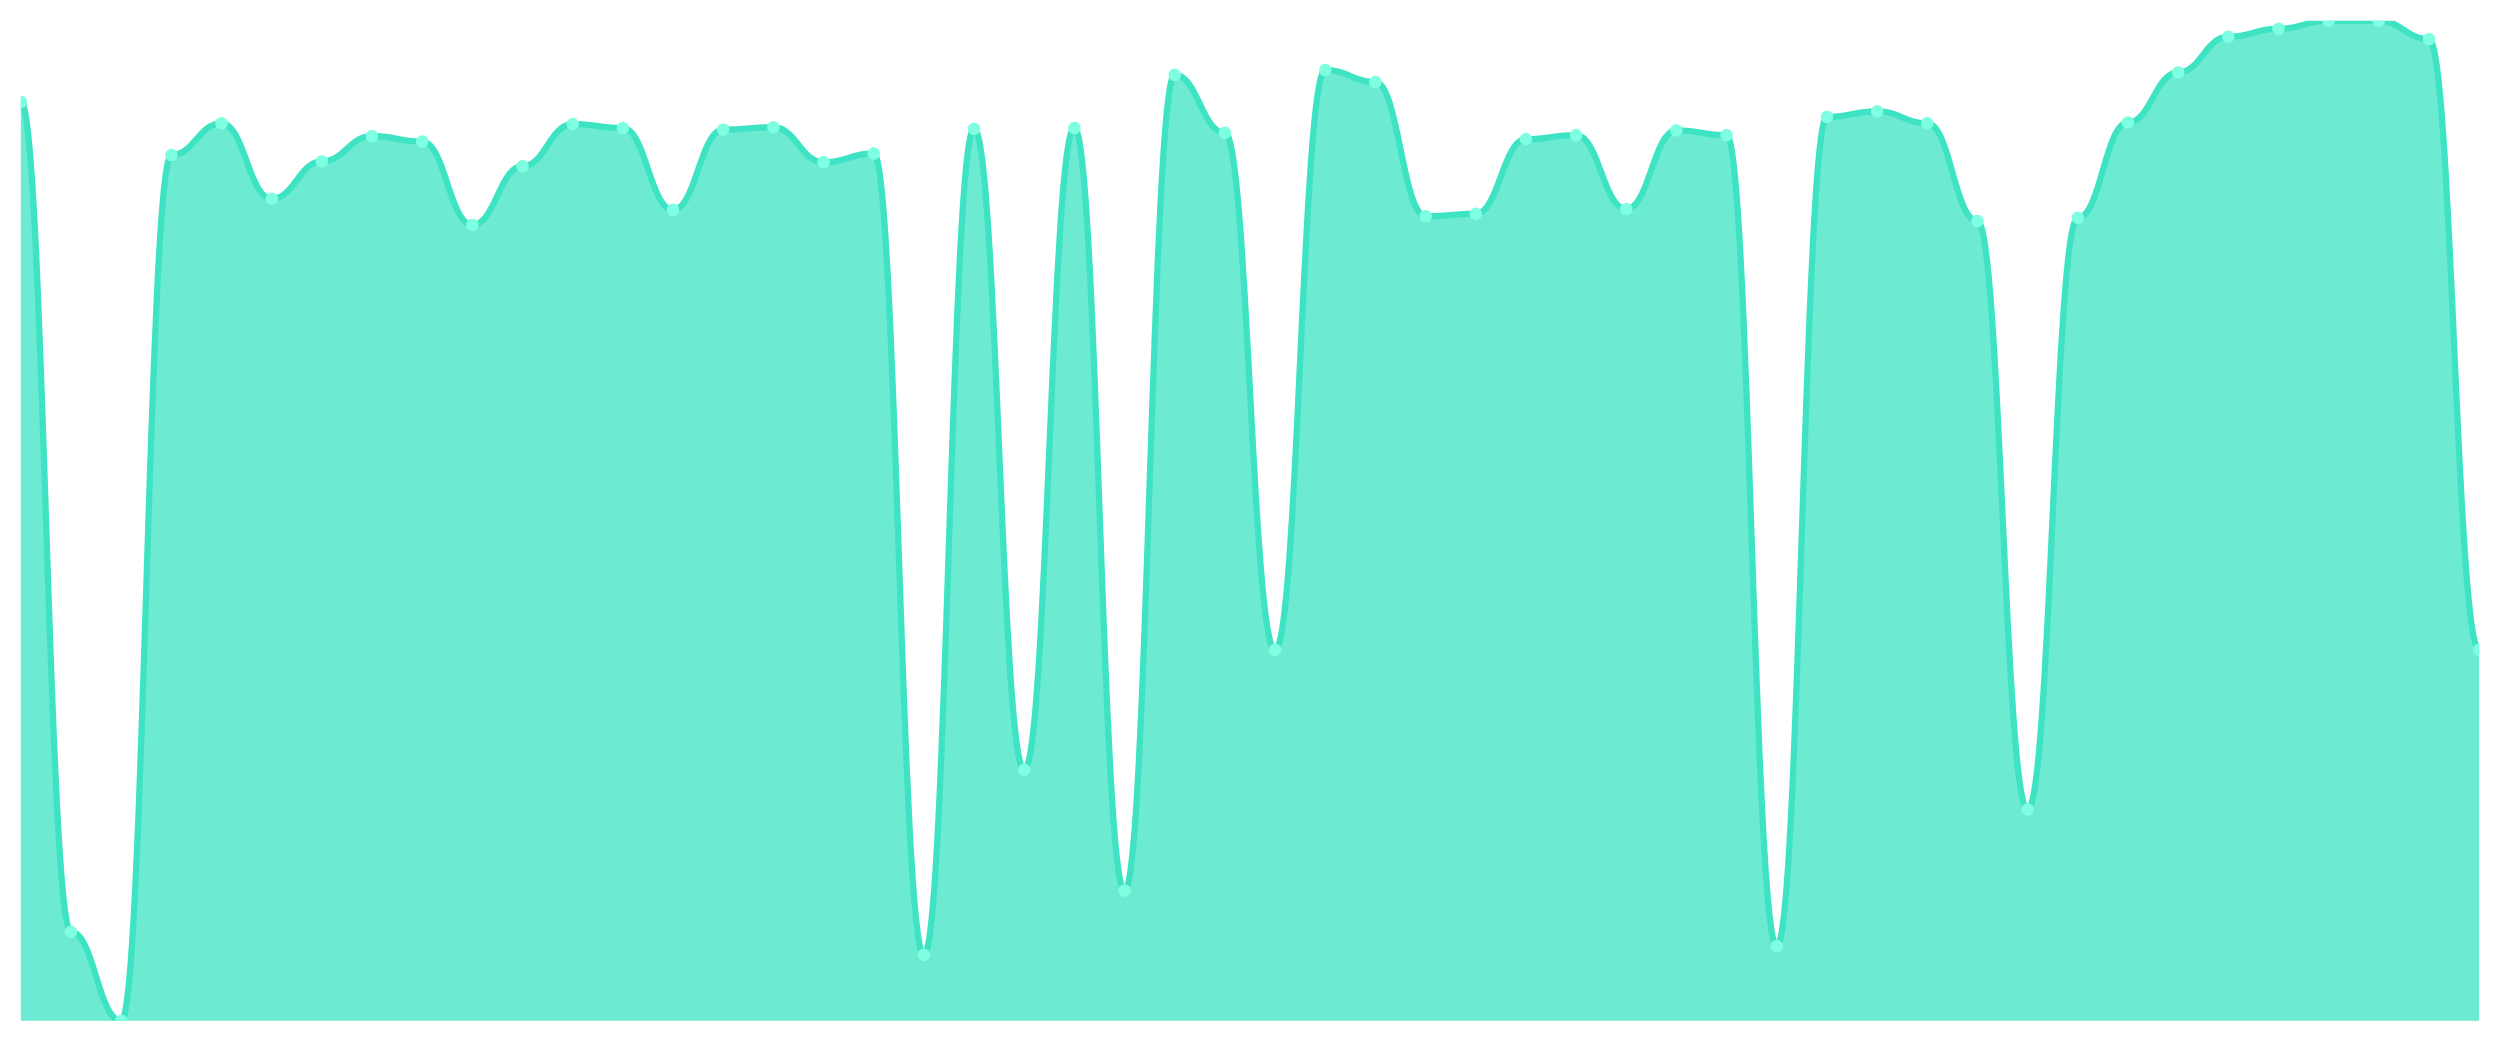
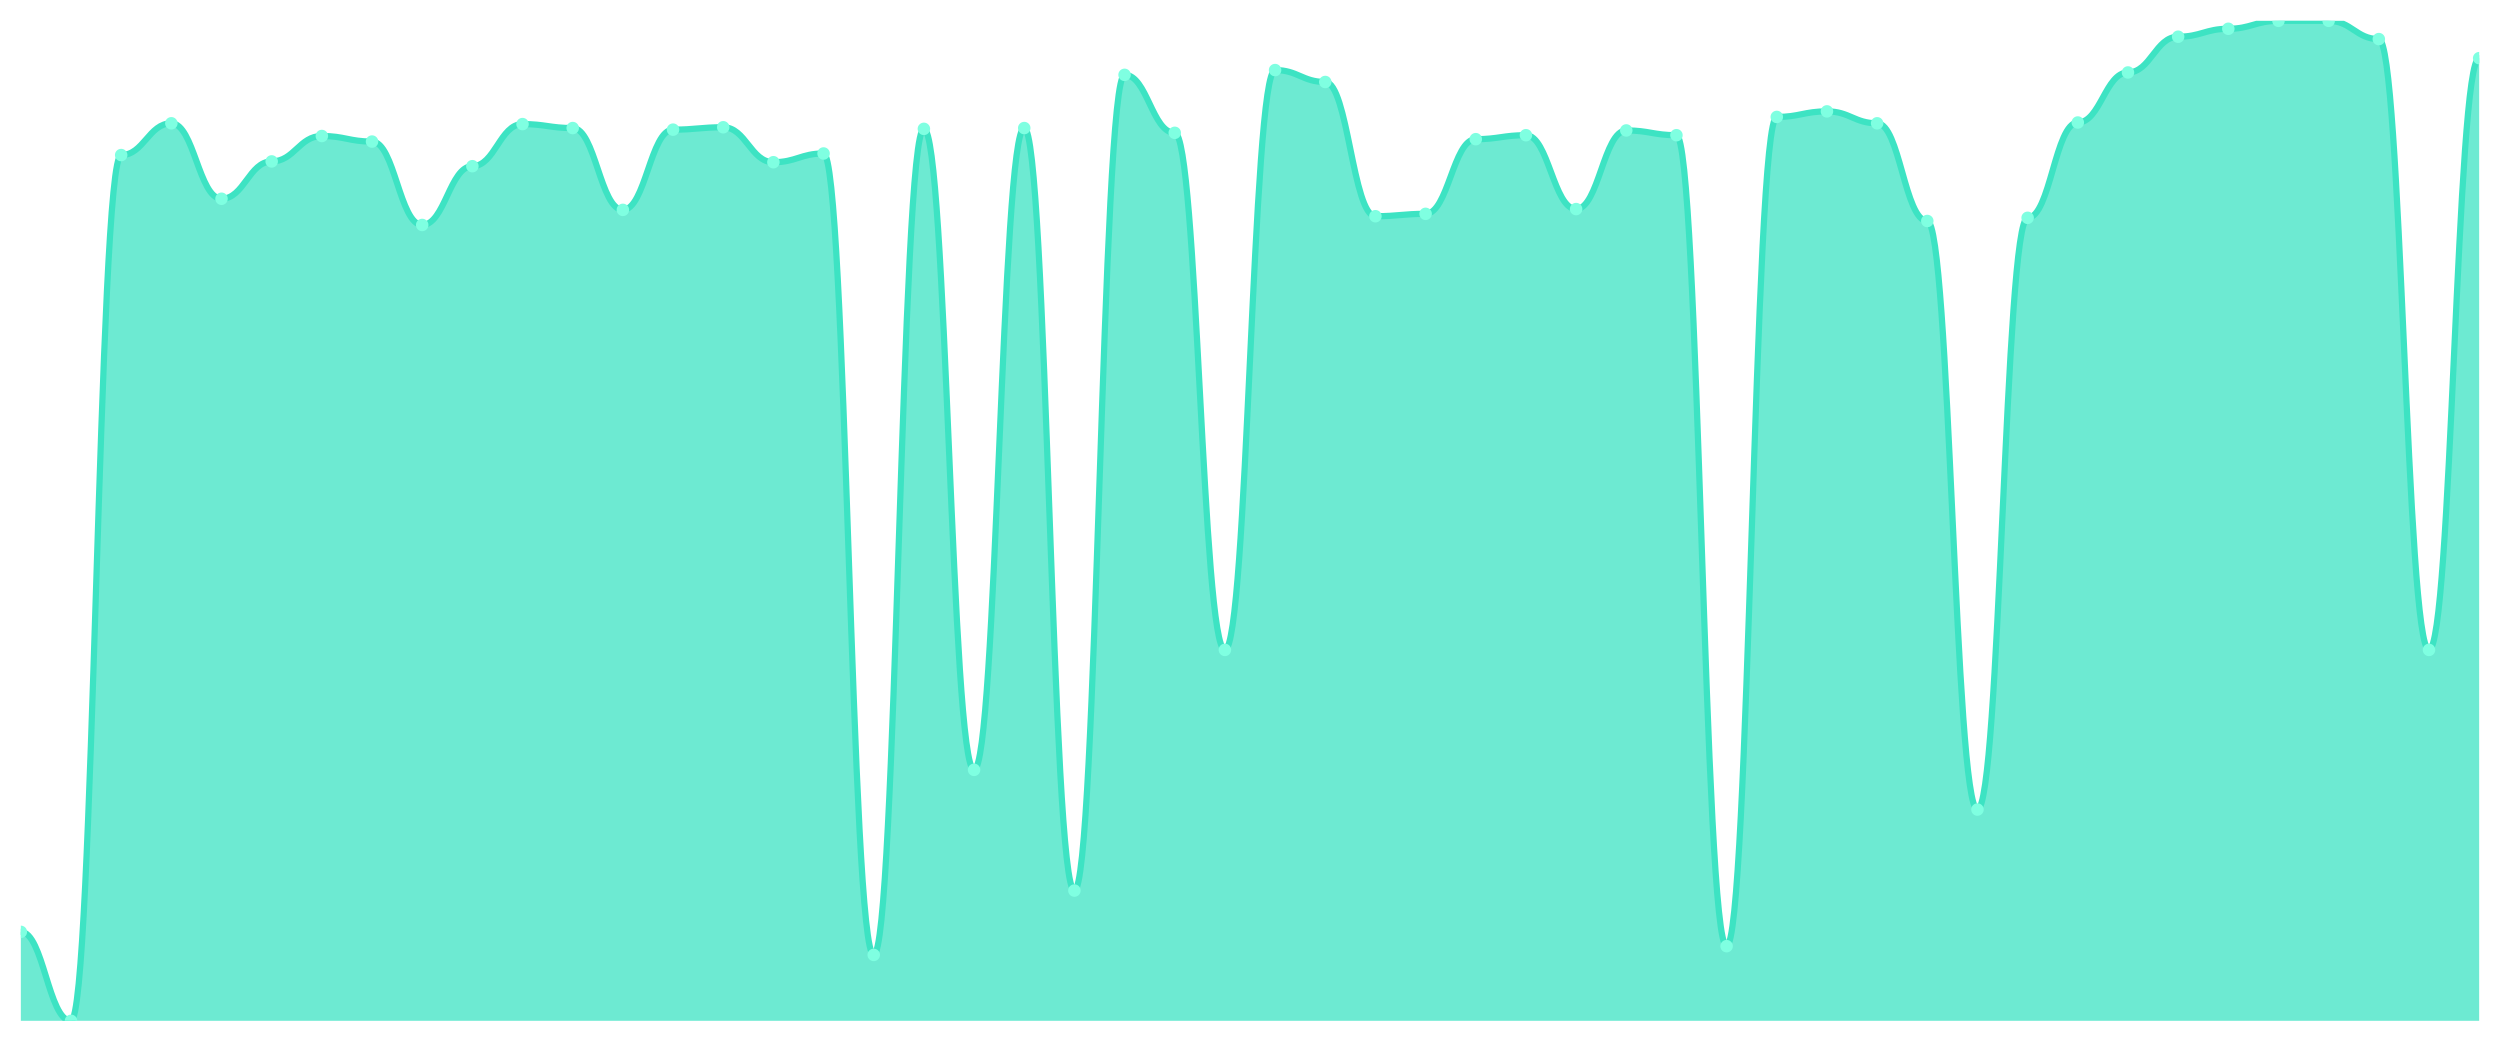
<svg xmlns="http://www.w3.org/2000/svg" viewBox="0 0 1200 500" width="1200" height="500">
  <defs>
    <clipPath id="c">
      <rect x="10" y="10" width="1180" height="480" />
    </clipPath>
  </defs>
  <rect width="1200" height="500" fill="none" />
  <g clip-path="url(#c)">
-     <path d="M 10,490 L 10,48.888 C 20.837,48.888 23.245,447.299 34.082,447.299 C 44.918,447.299 47.327,490 58.163,490 C 69,490 71.408,74.432 82.245,74.432 C 93.082,74.432 95.49,59.182 106.327,59.182 C 117.163,59.182 119.571,95.401 130.408,95.401 C 141.245,95.401 143.653,77.482 154.49,77.482 C 165.327,77.482 167.735,65.282 178.571,65.282 C 189.408,65.282 191.816,67.951 202.653,67.951 C 213.49,67.951 215.898,107.983 226.735,107.983 C 237.571,107.983 239.98,79.77 250.816,79.77 C 261.653,79.77 264.061,59.563 274.898,59.563 C 285.735,59.563 288.143,61.469 298.98,61.469 C 309.816,61.469 312.224,100.739 323.061,100.739 C 333.898,100.739 336.306,62.232 347.143,62.232 C 357.98,62.232 360.388,61.088 371.224,61.088 C 382.061,61.088 384.469,77.863 395.306,77.863 C 406.143,77.863 408.551,73.67 419.388,73.67 C 430.224,73.67 432.633,458.356 443.469,458.356 C 454.306,458.356 456.714,61.851 467.551,61.851 C 478.388,61.851 480.796,369.523 491.633,369.523 C 502.469,369.523 504.878,61.469 515.714,61.469 C 526.551,61.469 528.959,427.474 539.796,427.474 C 550.633,427.474 553.041,35.925 563.878,35.925 C 574.714,35.925 577.122,63.757 587.959,63.757 C 598.796,63.757 601.204,311.954 612.041,311.954 C 622.878,311.954 625.286,33.638 636.122,33.638 C 646.959,33.638 649.367,39.357 660.204,39.357 C 671.041,39.357 673.449,103.789 684.286,103.789 C 695.122,103.789 697.531,102.645 708.367,102.645 C 719.204,102.645 721.612,66.807 732.449,66.807 C 743.286,66.807 745.694,64.901 756.531,64.901 C 767.367,64.901 769.776,100.357 780.612,100.357 C 791.449,100.357 793.857,62.613 804.694,62.613 C 815.531,62.613 817.939,64.901 828.776,64.901 C 839.612,64.901 842.02,454.162 852.857,454.162 C 863.694,454.162 866.102,56.132 876.939,56.132 C 887.776,56.132 890.184,53.463 901.02,53.463 C 911.857,53.463 914.265,59.182 925.102,59.182 C 935.939,59.182 938.347,106.076 949.184,106.076 C 960.02,106.076 962.429,388.586 973.265,388.586 C 984.102,388.586 986.51,104.551 997.347,104.551 C 1008.184,104.551 1010.592,58.801 1021.429,58.801 C 1032.265,58.801 1034.673,34.782 1045.51,34.782 C 1056.347,34.782 1058.755,17.625 1069.592,17.625 C 1080.429,17.625 1082.837,13.813 1093.673,13.813 C 1104.51,13.813 1106.918,10 1117.755,10 C 1128.592,10 1131,10 1141.837,10 C 1152.673,10 1155.082,18.769 1165.918,18.769 C 1176.755,18.769 1179.163,311.954 1190,311.954 L 1190,490 Z" fill="rgba(61,227,195,0.75)" />
-     <path d="M 10,48.888 C 20.837,48.888 23.245,447.299 34.082,447.299 C 44.918,447.299 47.327,490 58.163,490 C 69,490 71.408,74.432 82.245,74.432 C 93.082,74.432 95.49,59.182 106.327,59.182 C 117.163,59.182 119.571,95.401 130.408,95.401 C 141.245,95.401 143.653,77.482 154.49,77.482 C 165.327,77.482 167.735,65.282 178.571,65.282 C 189.408,65.282 191.816,67.951 202.653,67.951 C 213.49,67.951 215.898,107.983 226.735,107.983 C 237.571,107.983 239.98,79.77 250.816,79.77 C 261.653,79.77 264.061,59.563 274.898,59.563 C 285.735,59.563 288.143,61.469 298.98,61.469 C 309.816,61.469 312.224,100.739 323.061,100.739 C 333.898,100.739 336.306,62.232 347.143,62.232 C 357.98,62.232 360.388,61.088 371.224,61.088 C 382.061,61.088 384.469,77.863 395.306,77.863 C 406.143,77.863 408.551,73.67 419.388,73.67 C 430.224,73.67 432.633,458.356 443.469,458.356 C 454.306,458.356 456.714,61.851 467.551,61.851 C 478.388,61.851 480.796,369.523 491.633,369.523 C 502.469,369.523 504.878,61.469 515.714,61.469 C 526.551,61.469 528.959,427.474 539.796,427.474 C 550.633,427.474 553.041,35.925 563.878,35.925 C 574.714,35.925 577.122,63.757 587.959,63.757 C 598.796,63.757 601.204,311.954 612.041,311.954 C 622.878,311.954 625.286,33.638 636.122,33.638 C 646.959,33.638 649.367,39.357 660.204,39.357 C 671.041,39.357 673.449,103.789 684.286,103.789 C 695.122,103.789 697.531,102.645 708.367,102.645 C 719.204,102.645 721.612,66.807 732.449,66.807 C 743.286,66.807 745.694,64.901 756.531,64.901 C 767.367,64.901 769.776,100.357 780.612,100.357 C 791.449,100.357 793.857,62.613 804.694,62.613 C 815.531,62.613 817.939,64.901 828.776,64.901 C 839.612,64.901 842.02,454.162 852.857,454.162 C 863.694,454.162 866.102,56.132 876.939,56.132 C 887.776,56.132 890.184,53.463 901.02,53.463 C 911.857,53.463 914.265,59.182 925.102,59.182 C 935.939,59.182 938.347,106.076 949.184,106.076 C 960.02,106.076 962.429,388.586 973.265,388.586 C 984.102,388.586 986.51,104.551 997.347,104.551 C 1008.184,104.551 1010.592,58.801 1021.429,58.801 C 1032.265,58.801 1034.673,34.782 1045.51,34.782 C 1056.347,34.782 1058.755,17.625 1069.592,17.625 C 1080.429,17.625 1082.837,13.813 1093.673,13.813 C 1104.51,13.813 1106.918,10 1117.755,10 C 1128.592,10 1131,10 1141.837,10 C 1152.673,10 1155.082,18.769 1165.918,18.769 C 1176.755,18.769 1179.163,311.954 1190,311.954" fill="none" stroke="#3de3c3" stroke-width="3" stroke-linecap="round" stroke-linejoin="round" />
-     <circle cx="10" cy="48.888" r="3" fill="#7fffe1" />
-     <circle cx="34.082" cy="447.299" r="3" fill="#7fffe1" />
-     <circle cx="58.163" cy="490" r="3" fill="#7fffe1" />
-     <circle cx="82.245" cy="74.432" r="3" fill="#7fffe1" />
-     <circle cx="106.327" cy="59.182" r="3" fill="#7fffe1" />
-     <circle cx="130.408" cy="95.401" r="3" fill="#7fffe1" />
-     <circle cx="154.49" cy="77.482" r="3" fill="#7fffe1" />
-     <circle cx="178.571" cy="65.282" r="3" fill="#7fffe1" />
-     <circle cx="202.653" cy="67.951" r="3" fill="#7fffe1" />
-     <circle cx="226.735" cy="107.983" r="3" fill="#7fffe1" />
-     <circle cx="250.816" cy="79.77" r="3" fill="#7fffe1" />
-     <circle cx="274.898" cy="59.563" r="3" fill="#7fffe1" />
-     <circle cx="298.98" cy="61.469" r="3" fill="#7fffe1" />
-     <circle cx="323.061" cy="100.739" r="3" fill="#7fffe1" />
-     <circle cx="347.143" cy="62.232" r="3" fill="#7fffe1" />
-     <circle cx="371.224" cy="61.088" r="3" fill="#7fffe1" />
-     <circle cx="395.306" cy="77.863" r="3" fill="#7fffe1" />
-     <circle cx="419.388" cy="73.67" r="3" fill="#7fffe1" />
-     <circle cx="443.469" cy="458.356" r="3" fill="#7fffe1" />
-     <circle cx="467.551" cy="61.851" r="3" fill="#7fffe1" />
-     <circle cx="491.633" cy="369.523" r="3" fill="#7fffe1" />
-     <circle cx="515.714" cy="61.469" r="3" fill="#7fffe1" />
-     <circle cx="539.796" cy="427.474" r="3" fill="#7fffe1" />
-     <circle cx="563.878" cy="35.925" r="3" fill="#7fffe1" />
-     <circle cx="587.959" cy="63.757" r="3" fill="#7fffe1" />
-     <circle cx="612.041" cy="311.954" r="3" fill="#7fffe1" />
-     <circle cx="636.122" cy="33.638" r="3" fill="#7fffe1" />
-     <circle cx="660.204" cy="39.357" r="3" fill="#7fffe1" />
-     <circle cx="684.286" cy="103.789" r="3" fill="#7fffe1" />
-     <circle cx="708.367" cy="102.645" r="3" fill="#7fffe1" />
-     <circle cx="732.449" cy="66.807" r="3" fill="#7fffe1" />
-     <circle cx="756.531" cy="64.901" r="3" fill="#7fffe1" />
-     <circle cx="780.612" cy="100.357" r="3" fill="#7fffe1" />
-     <circle cx="804.694" cy="62.613" r="3" fill="#7fffe1" />
-     <circle cx="828.776" cy="64.901" r="3" fill="#7fffe1" />
-     <circle cx="852.857" cy="454.162" r="3" fill="#7fffe1" />
-     <circle cx="876.939" cy="56.132" r="3" fill="#7fffe1" />
-     <circle cx="901.02" cy="53.463" r="3" fill="#7fffe1" />
-     <circle cx="925.102" cy="59.182" r="3" fill="#7fffe1" />
-     <circle cx="949.184" cy="106.076" r="3" fill="#7fffe1" />
-     <circle cx="973.265" cy="388.586" r="3" fill="#7fffe1" />
-     <circle cx="997.347" cy="104.551" r="3" fill="#7fffe1" />
-     <circle cx="1021.429" cy="58.801" r="3" fill="#7fffe1" />
-     <circle cx="1045.51" cy="34.782" r="3" fill="#7fffe1" />
-     <circle cx="1069.592" cy="17.625" r="3" fill="#7fffe1" />
-     <circle cx="1093.673" cy="13.813" r="3" fill="#7fffe1" />
+     <path d="M 10,490 L 10,447.299 C 20.837,447.299 23.245,490 34.082,490 C 44.918,490 47.327,74.432 58.163,74.432 C 69,74.432 71.408,59.182 82.245,59.182 C 93.082,59.182 95.49,95.401 106.327,95.401 C 117.163,95.401 119.571,77.482 130.408,77.482 C 141.245,77.482 143.653,65.282 154.49,65.282 C 165.327,65.282 167.735,67.951 178.571,67.951 C 189.408,67.951 191.816,107.983 202.653,107.983 C 213.49,107.983 215.898,79.77 226.735,79.77 C 237.571,79.77 239.98,59.563 250.816,59.563 C 261.653,59.563 264.061,61.469 274.898,61.469 C 285.735,61.469 288.143,100.739 298.98,100.739 C 309.816,100.739 312.224,62.232 323.061,62.232 C 333.898,62.232 336.306,61.088 347.143,61.088 C 357.98,61.088 360.388,77.863 371.224,77.863 C 382.061,77.863 384.469,73.67 395.306,73.67 C 406.143,73.67 408.551,458.356 419.388,458.356 C 430.224,458.356 432.633,61.851 443.469,61.851 C 454.306,61.851 456.714,369.523 467.551,369.523 C 478.388,369.523 480.796,61.469 491.633,61.469 C 502.469,61.469 504.878,427.474 515.714,427.474 C 526.551,427.474 528.959,35.925 539.796,35.925 C 550.633,35.925 553.041,63.757 563.878,63.757 C 574.714,63.757 577.122,311.954 587.959,311.954 C 598.796,311.954 601.204,33.638 612.041,33.638 C 622.878,33.638 625.286,39.357 636.122,39.357 C 646.959,39.357 649.367,103.789 660.204,103.789 C 671.041,103.789 673.449,102.645 684.286,102.645 C 695.122,102.645 697.531,66.807 708.367,66.807 C 719.204,66.807 721.612,64.901 732.449,64.901 C 743.286,64.901 745.694,100.357 756.531,100.357 C 767.367,100.357 769.776,62.613 780.612,62.613 C 791.449,62.613 793.857,64.901 804.694,64.901 C 815.531,64.901 817.939,454.162 828.776,454.162 C 839.612,454.162 842.02,56.132 852.857,56.132 C 863.694,56.132 866.102,53.463 876.939,53.463 C 887.776,53.463 890.184,59.182 901.02,59.182 C 911.857,59.182 914.265,106.076 925.102,106.076 C 935.939,106.076 938.347,388.586 949.184,388.586 C 960.02,388.586 962.429,104.551 973.265,104.551 C 984.102,104.551 986.51,58.801 997.347,58.801 C 1008.184,58.801 1010.592,34.782 1021.429,34.782 C 1032.265,34.782 1034.673,17.625 1045.51,17.625 C 1056.347,17.625 1058.755,13.813 1069.592,13.813 C 1080.429,13.813 1082.837,10 1093.673,10 C 1104.51,10 1106.918,10 1117.755,10 C 1128.592,10 1131,18.769 1141.837,18.769 C 1152.673,18.769 1155.082,311.954 1165.918,311.954 C 1176.755,311.954 1179.163,27.919 1190,27.919 L 1190,490 Z" fill="rgba(61,227,195,0.75)" />
+     <path d="M 10,447.299 C 20.837,447.299 23.245,490 34.082,490 C 44.918,490 47.327,74.432 58.163,74.432 C 69,74.432 71.408,59.182 82.245,59.182 C 93.082,59.182 95.49,95.401 106.327,95.401 C 117.163,95.401 119.571,77.482 130.408,77.482 C 141.245,77.482 143.653,65.282 154.49,65.282 C 165.327,65.282 167.735,67.951 178.571,67.951 C 189.408,67.951 191.816,107.983 202.653,107.983 C 213.49,107.983 215.898,79.77 226.735,79.77 C 237.571,79.77 239.98,59.563 250.816,59.563 C 261.653,59.563 264.061,61.469 274.898,61.469 C 285.735,61.469 288.143,100.739 298.98,100.739 C 309.816,100.739 312.224,62.232 323.061,62.232 C 333.898,62.232 336.306,61.088 347.143,61.088 C 357.98,61.088 360.388,77.863 371.224,77.863 C 382.061,77.863 384.469,73.67 395.306,73.67 C 406.143,73.67 408.551,458.356 419.388,458.356 C 430.224,458.356 432.633,61.851 443.469,61.851 C 454.306,61.851 456.714,369.523 467.551,369.523 C 478.388,369.523 480.796,61.469 491.633,61.469 C 502.469,61.469 504.878,427.474 515.714,427.474 C 526.551,427.474 528.959,35.925 539.796,35.925 C 550.633,35.925 553.041,63.757 563.878,63.757 C 574.714,63.757 577.122,311.954 587.959,311.954 C 598.796,311.954 601.204,33.638 612.041,33.638 C 622.878,33.638 625.286,39.357 636.122,39.357 C 646.959,39.357 649.367,103.789 660.204,103.789 C 671.041,103.789 673.449,102.645 684.286,102.645 C 695.122,102.645 697.531,66.807 708.367,66.807 C 719.204,66.807 721.612,64.901 732.449,64.901 C 743.286,64.901 745.694,100.357 756.531,100.357 C 767.367,100.357 769.776,62.613 780.612,62.613 C 791.449,62.613 793.857,64.901 804.694,64.901 C 815.531,64.901 817.939,454.162 828.776,454.162 C 839.612,454.162 842.02,56.132 852.857,56.132 C 863.694,56.132 866.102,53.463 876.939,53.463 C 887.776,53.463 890.184,59.182 901.02,59.182 C 911.857,59.182 914.265,106.076 925.102,106.076 C 935.939,106.076 938.347,388.586 949.184,388.586 C 960.02,388.586 962.429,104.551 973.265,104.551 C 984.102,104.551 986.51,58.801 997.347,58.801 C 1008.184,58.801 1010.592,34.782 1021.429,34.782 C 1032.265,34.782 1034.673,17.625 1045.51,17.625 C 1056.347,17.625 1058.755,13.813 1069.592,13.813 C 1080.429,13.813 1082.837,10 1093.673,10 C 1104.51,10 1106.918,10 1117.755,10 C 1128.592,10 1131,18.769 1141.837,18.769 C 1152.673,18.769 1155.082,311.954 1165.918,311.954 C 1176.755,311.954 1179.163,27.919 1190,27.919" fill="none" stroke="#3de3c3" stroke-width="3" stroke-linecap="round" stroke-linejoin="round" />
+     <circle cx="10" cy="447.299" r="3" fill="#7fffe1" />
+     <circle cx="34.082" cy="490" r="3" fill="#7fffe1" />
+     <circle cx="58.163" cy="74.432" r="3" fill="#7fffe1" />
+     <circle cx="82.245" cy="59.182" r="3" fill="#7fffe1" />
+     <circle cx="106.327" cy="95.401" r="3" fill="#7fffe1" />
+     <circle cx="130.408" cy="77.482" r="3" fill="#7fffe1" />
+     <circle cx="154.49" cy="65.282" r="3" fill="#7fffe1" />
+     <circle cx="178.571" cy="67.951" r="3" fill="#7fffe1" />
+     <circle cx="202.653" cy="107.983" r="3" fill="#7fffe1" />
+     <circle cx="226.735" cy="79.77" r="3" fill="#7fffe1" />
+     <circle cx="250.816" cy="59.563" r="3" fill="#7fffe1" />
+     <circle cx="274.898" cy="61.469" r="3" fill="#7fffe1" />
+     <circle cx="298.98" cy="100.739" r="3" fill="#7fffe1" />
+     <circle cx="323.061" cy="62.232" r="3" fill="#7fffe1" />
+     <circle cx="347.143" cy="61.088" r="3" fill="#7fffe1" />
+     <circle cx="371.224" cy="77.863" r="3" fill="#7fffe1" />
+     <circle cx="395.306" cy="73.67" r="3" fill="#7fffe1" />
+     <circle cx="419.388" cy="458.356" r="3" fill="#7fffe1" />
+     <circle cx="443.469" cy="61.851" r="3" fill="#7fffe1" />
+     <circle cx="467.551" cy="369.523" r="3" fill="#7fffe1" />
+     <circle cx="491.633" cy="61.469" r="3" fill="#7fffe1" />
+     <circle cx="515.714" cy="427.474" r="3" fill="#7fffe1" />
+     <circle cx="539.796" cy="35.925" r="3" fill="#7fffe1" />
+     <circle cx="563.878" cy="63.757" r="3" fill="#7fffe1" />
+     <circle cx="587.959" cy="311.954" r="3" fill="#7fffe1" />
+     <circle cx="612.041" cy="33.638" r="3" fill="#7fffe1" />
+     <circle cx="636.122" cy="39.357" r="3" fill="#7fffe1" />
+     <circle cx="660.204" cy="103.789" r="3" fill="#7fffe1" />
+     <circle cx="684.286" cy="102.645" r="3" fill="#7fffe1" />
+     <circle cx="708.367" cy="66.807" r="3" fill="#7fffe1" />
+     <circle cx="732.449" cy="64.901" r="3" fill="#7fffe1" />
+     <circle cx="756.531" cy="100.357" r="3" fill="#7fffe1" />
+     <circle cx="780.612" cy="62.613" r="3" fill="#7fffe1" />
+     <circle cx="804.694" cy="64.901" r="3" fill="#7fffe1" />
+     <circle cx="828.776" cy="454.162" r="3" fill="#7fffe1" />
+     <circle cx="852.857" cy="56.132" r="3" fill="#7fffe1" />
+     <circle cx="876.939" cy="53.463" r="3" fill="#7fffe1" />
+     <circle cx="901.02" cy="59.182" r="3" fill="#7fffe1" />
+     <circle cx="925.102" cy="106.076" r="3" fill="#7fffe1" />
+     <circle cx="949.184" cy="388.586" r="3" fill="#7fffe1" />
+     <circle cx="973.265" cy="104.551" r="3" fill="#7fffe1" />
+     <circle cx="997.347" cy="58.801" r="3" fill="#7fffe1" />
+     <circle cx="1021.429" cy="34.782" r="3" fill="#7fffe1" />
+     <circle cx="1045.51" cy="17.625" r="3" fill="#7fffe1" />
+     <circle cx="1069.592" cy="13.813" r="3" fill="#7fffe1" />
+     <circle cx="1093.673" cy="10" r="3" fill="#7fffe1" />
    <circle cx="1117.755" cy="10" r="3" fill="#7fffe1" />
-     <circle cx="1141.837" cy="10" r="3" fill="#7fffe1" />
-     <circle cx="1165.918" cy="18.769" r="3" fill="#7fffe1" />
-     <circle cx="1190" cy="311.954" r="3" fill="#7fffe1" />
+     <circle cx="1141.837" cy="18.769" r="3" fill="#7fffe1" />
+     <circle cx="1165.918" cy="311.954" r="3" fill="#7fffe1" />
+     <circle cx="1190" cy="27.919" r="3" fill="#7fffe1" />
  </g>
</svg>
